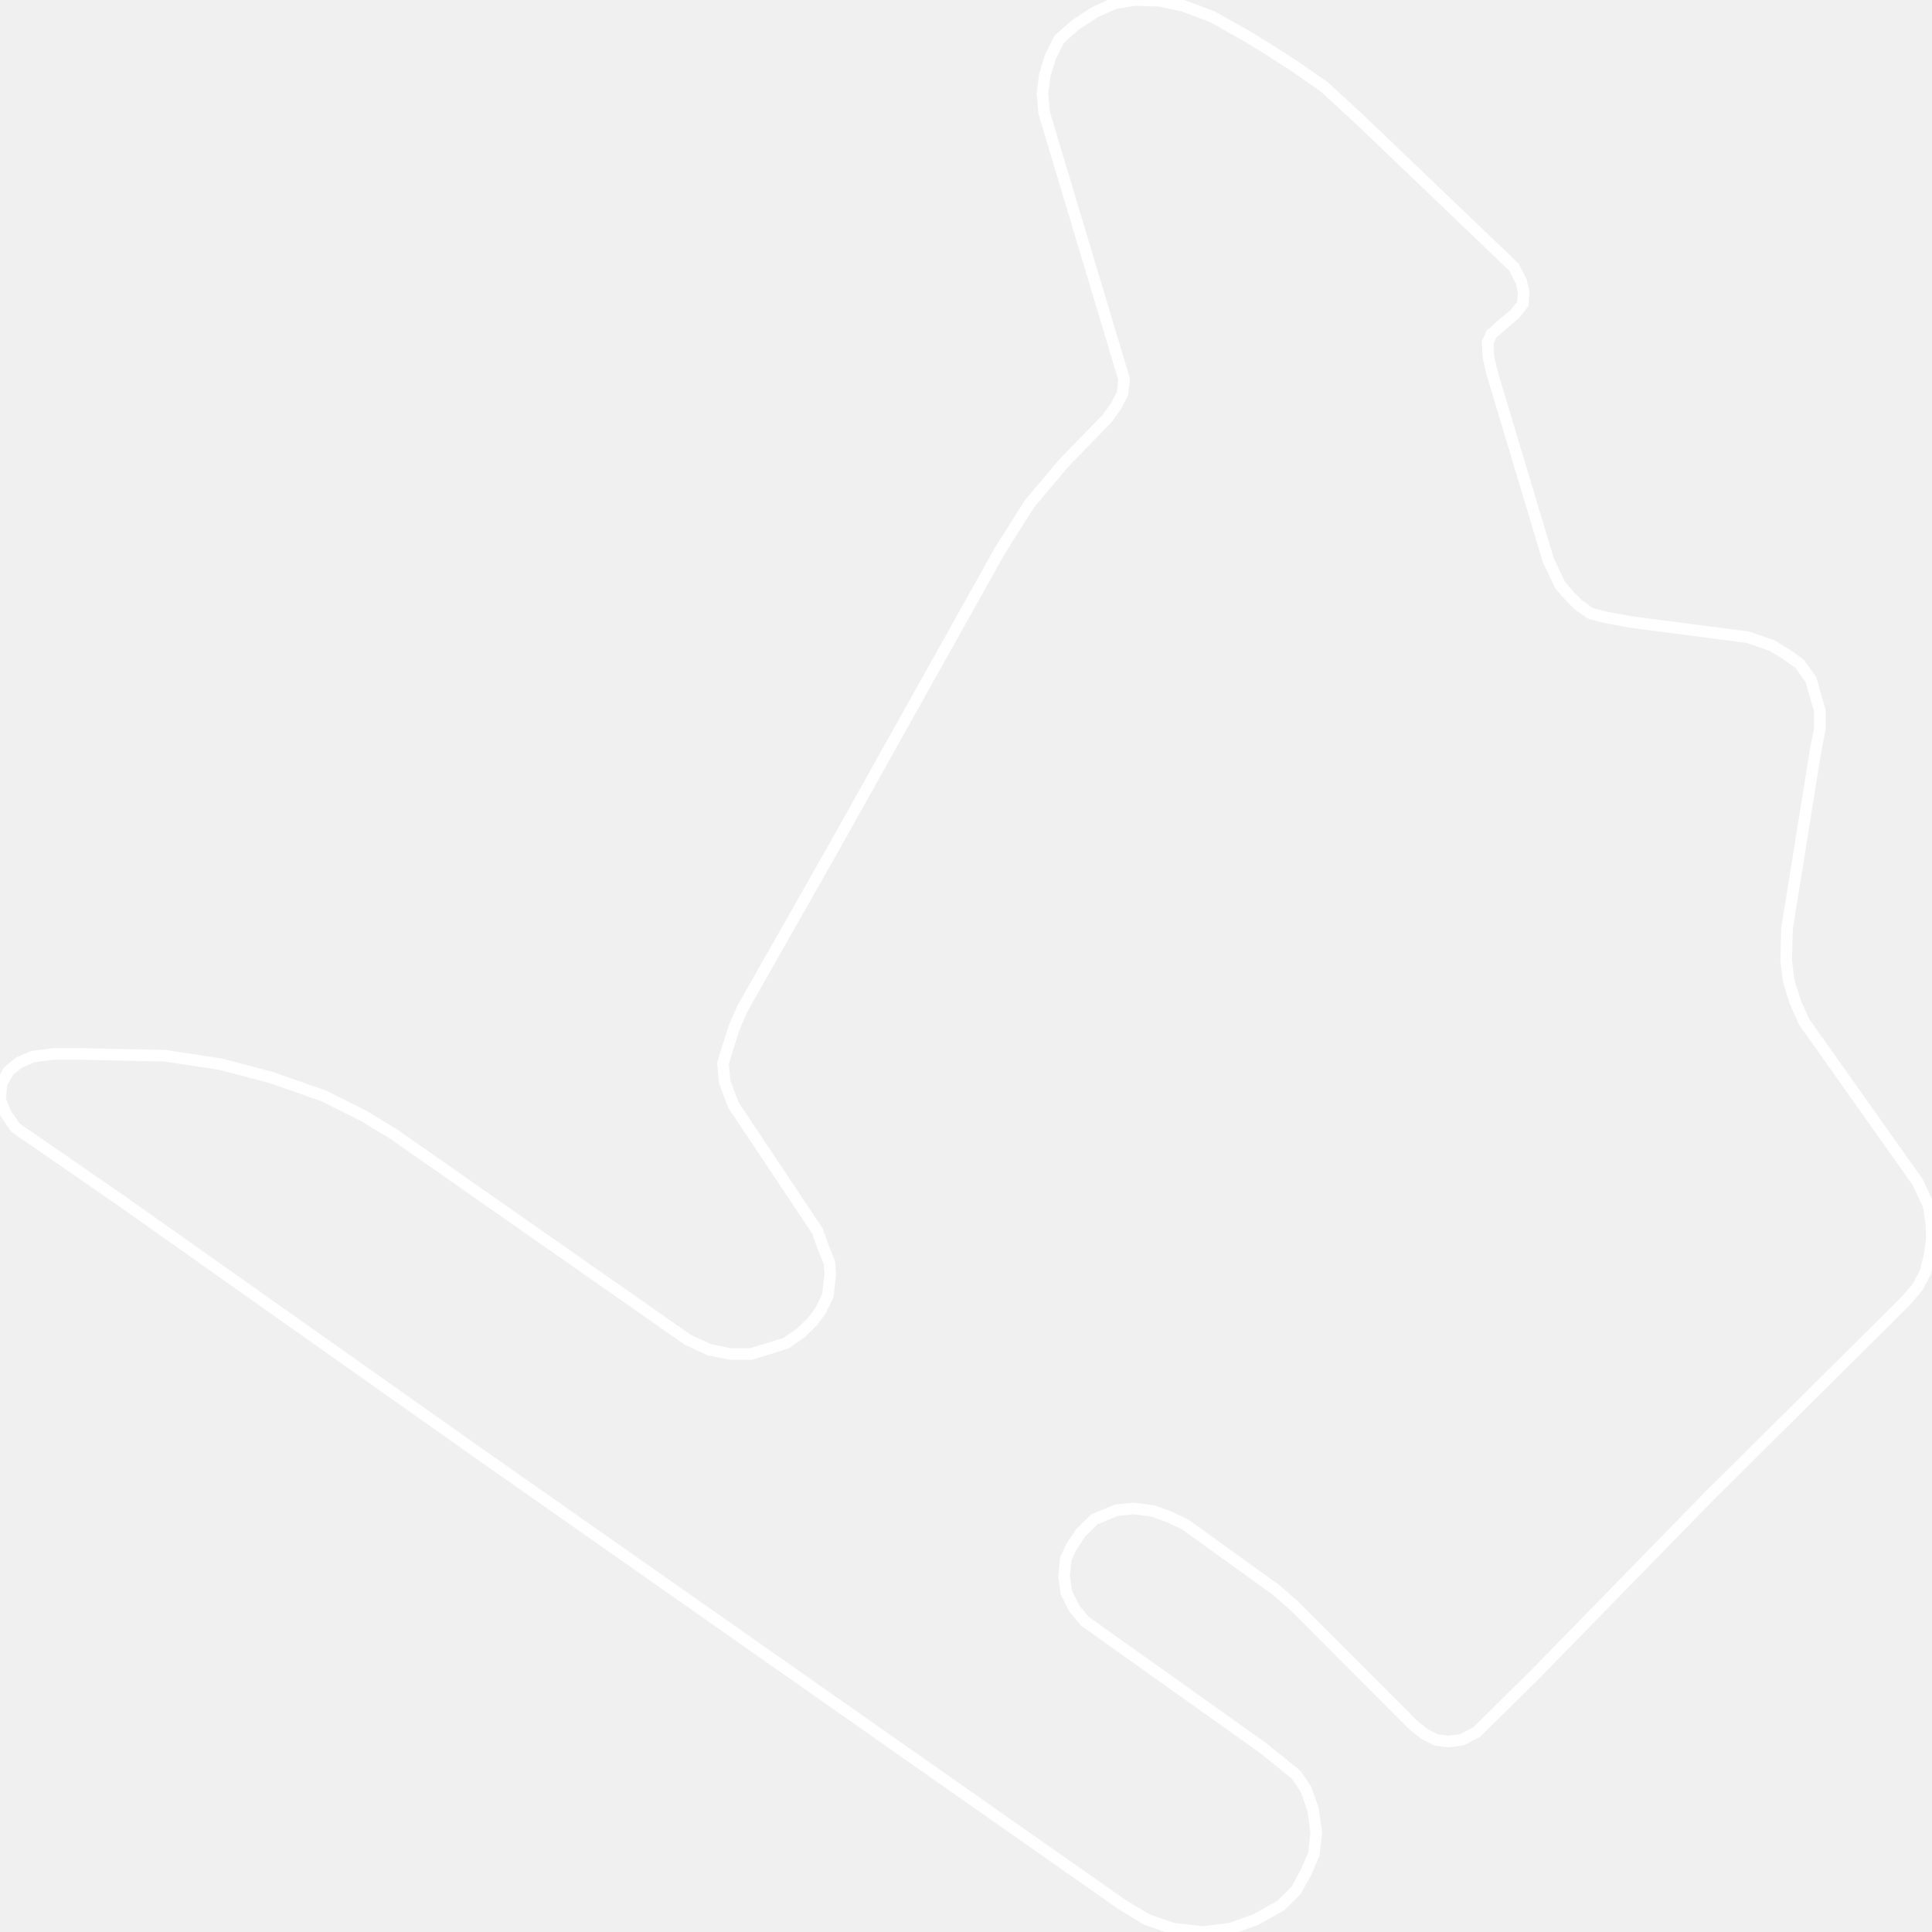
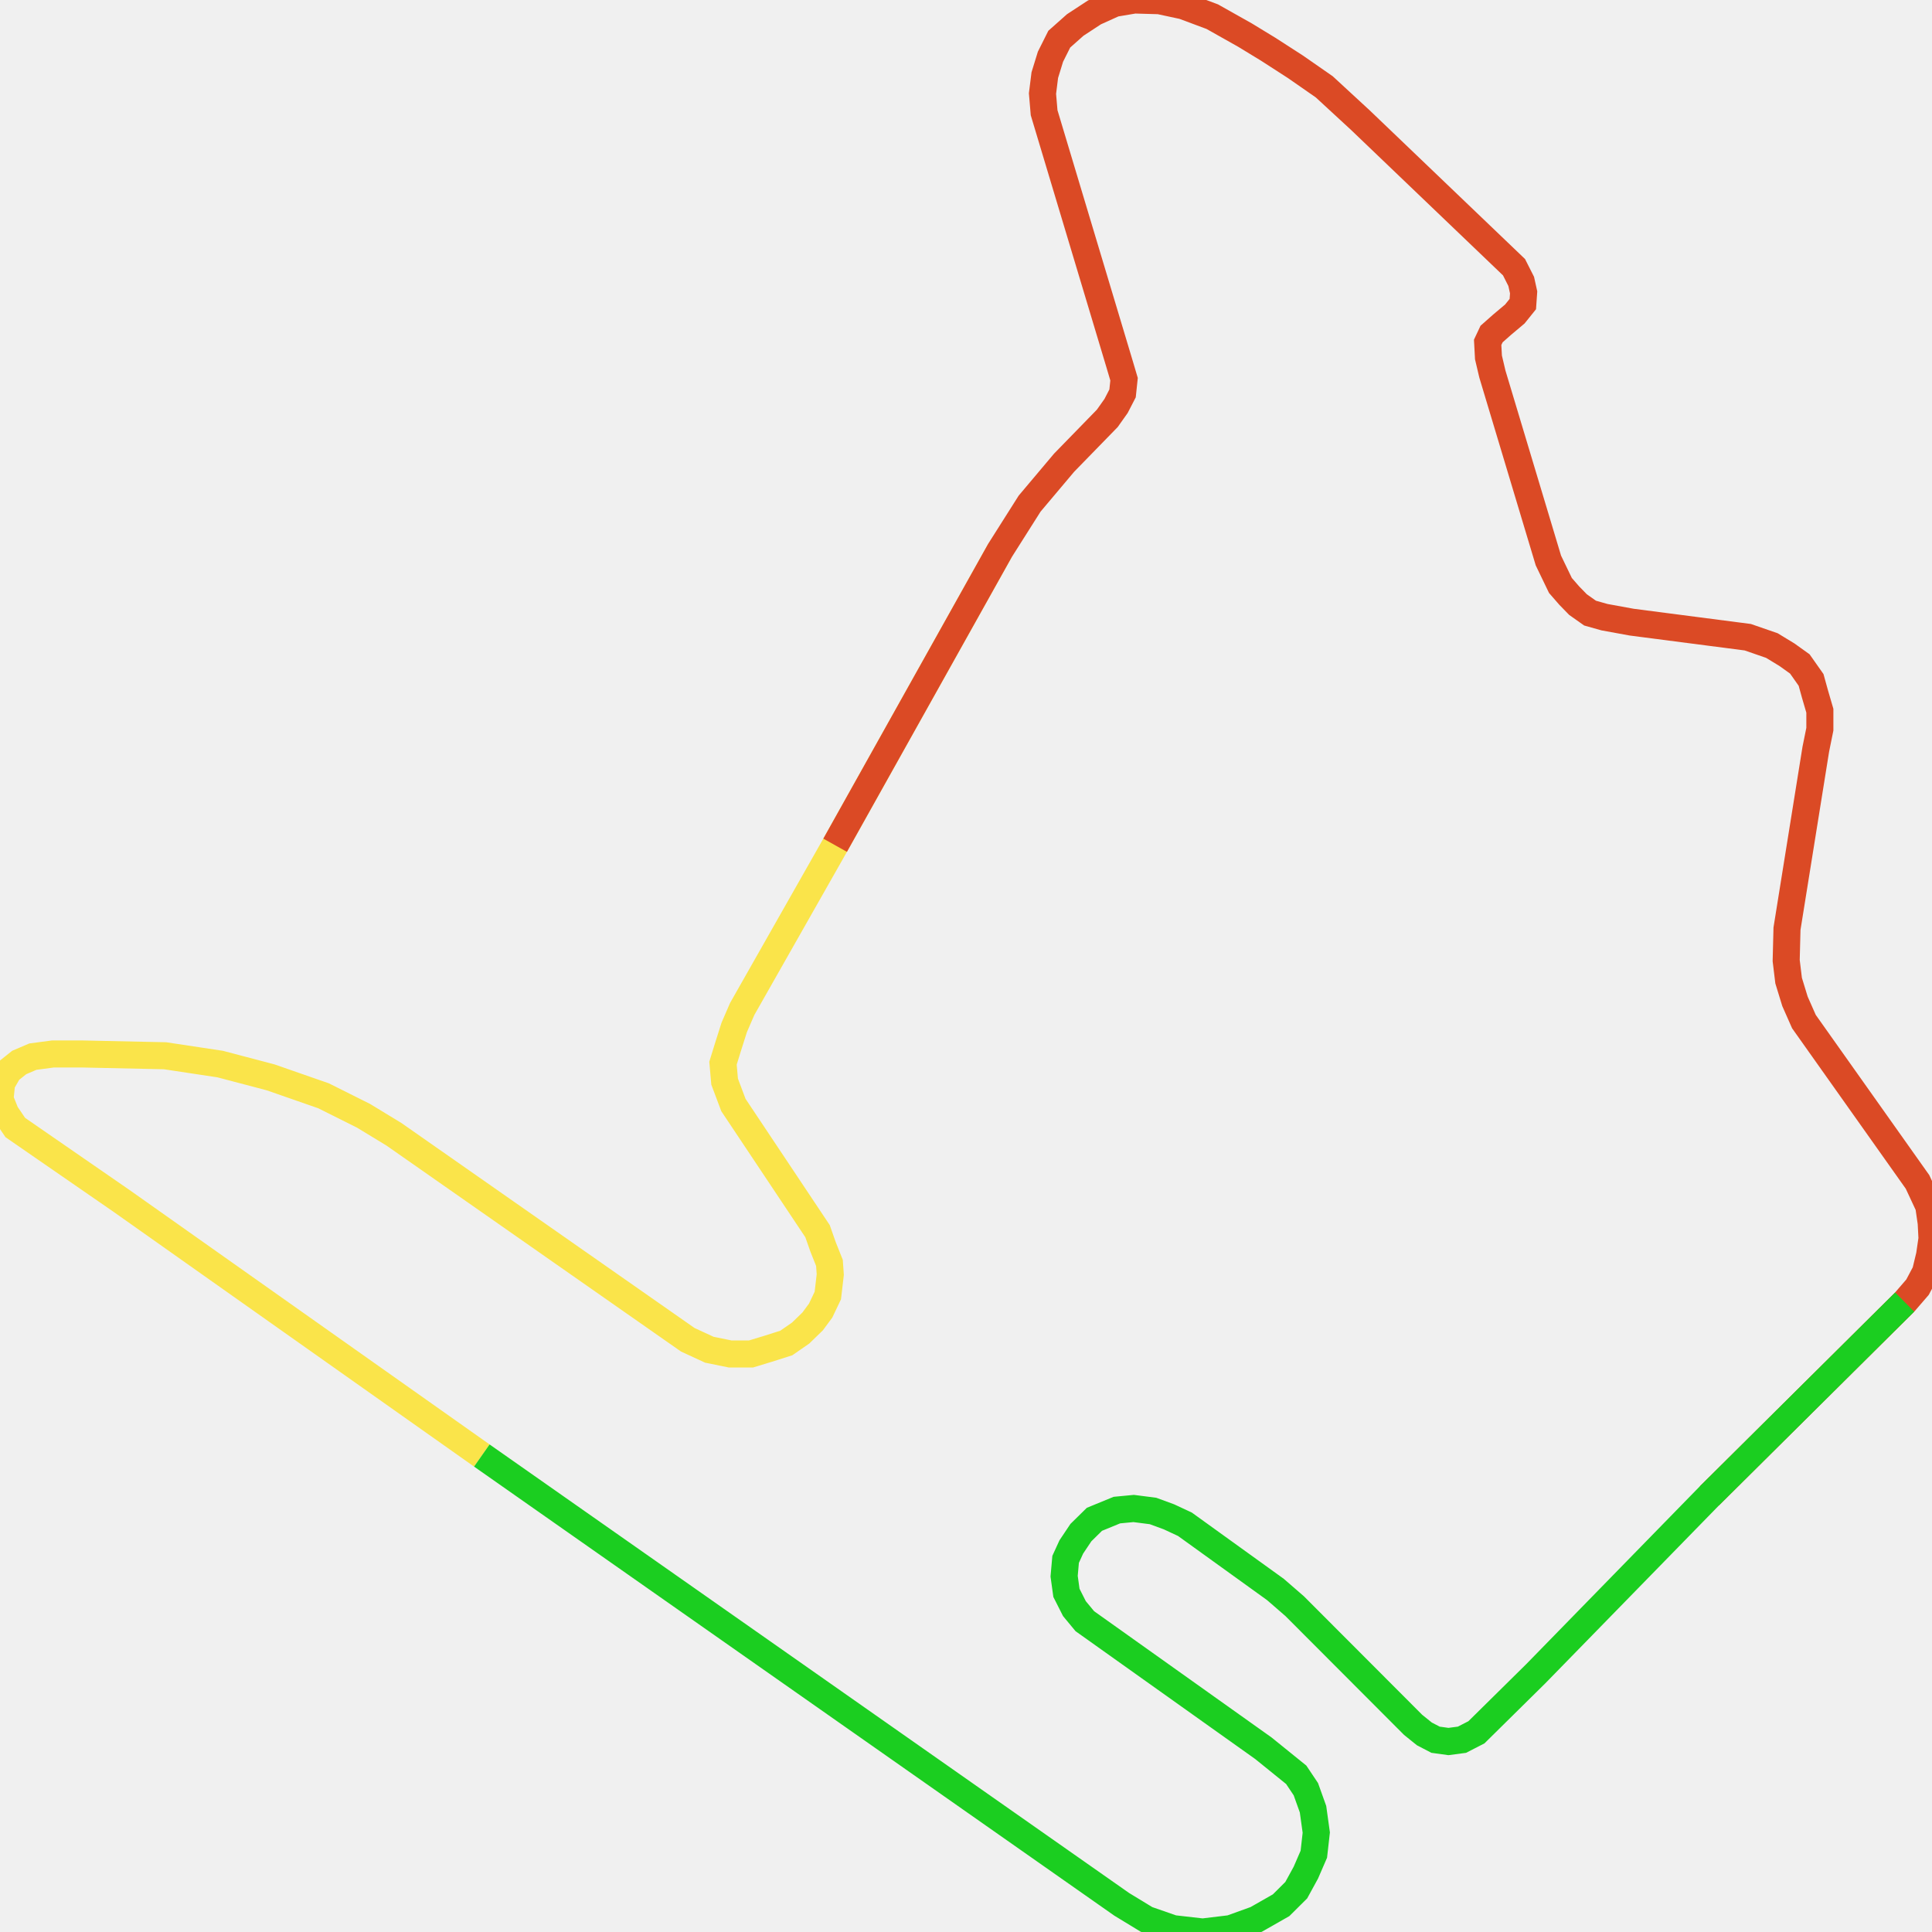
<svg xmlns="http://www.w3.org/2000/svg" width="500" height="500">
-   <path d="M124.694,376.685 L31.506,310.832 L3.956,291.8 L1.47,288.132 L0.0,284.463 L0.42,280.336 L2.275,277.126 L4.971,274.97 L8.507,273.457 L13.688,272.769 L21.354,272.769 L42.708,273.228 L56.991,275.383 L70.048,278.822 L83.736,283.592 L94.098,288.774 L101.939,293.543 L178.009,346.739 L183.575,349.308 L188.966,350.408 L194.357,350.408 L198.733,349.078 L203.494,347.565 L207.204,344.997 L210.32,341.97 L212.385,339.173 L214.241,335.275 L214.871,329.863 L214.661,326.837 L213.015,322.709 L211.58,318.628 L189.806,285.976 L187.531,279.923 L187.111,275.154 L188.371,271.072 L190.016,265.89 L192.081,261.121 L216.131,218.747 L258.804,142.438 L266.471,130.331 L275.397,119.738 L286.564,108.273 L288.84,105.063 L290.52,101.807 L290.905,98.138 L289.68,94.011 L270.216,29.166 L269.796,24.214 L270.391,19.444 L271.862,14.675 L274.137,10.135 L278.268,6.466 L283.239,3.21 L288.42,0.871 L293.601,0.0 L300.042,0.183 L306.238,1.513 L313.73,4.311 L322.201,9.08 L328.222,12.749 L335.259,17.289 L342.715,22.471 L352.062,31.092 L391.829,69.155 L393.685,72.824 L394.315,75.667 L394.105,78.694 L392.039,81.262 L388.714,84.059 L386.018,86.444 L385.003,88.599 L385.213,92.497 L386.228,96.808 L400.721,145.052 L403.837,151.518 L406.112,154.132 L408.388,156.471 L411.503,158.672 L415.249,159.727 L422.285,161.011 L452.321,164.909 L458.552,167.064 L462.473,169.449 L465.799,171.833 L468.704,175.961 L469.719,179.629 L470.979,183.94 L470.979,188.71 L469.929,193.892 L462.473,240.347 L462.263,248.601 L462.893,253.783 L464.538,259.149 L466.849,264.377 L496.254,305.879 L499.16,312.116 L499.79,316.473 L500.0,320.554 L499.37,324.865 L498.32,329.221 L496.254,333.119 L492.929,336.971 L442.379,387.141 L397.431,433.184 L382.098,448.317 L378.352,450.243 L374.851,450.702 L371.526,450.243 L368.62,448.73 L365.714,446.391 L335.049,415.665 L330.078,411.355 L306.658,394.479 L302.527,392.553 L298.397,391.039 L293.391,390.397 L289.05,390.81 L283.239,393.195 L279.738,396.634 L277.253,400.349 L275.782,403.559 L275.397,407.915 L275.992,412.226 L278.058,416.307 L280.753,419.563 L326.962,452.444 L335.469,459.323 L337.954,463.038 L339.81,468.22 L340.65,474.273 L340.02,479.868 L337.954,484.637 L335.469,489.177 L331.548,493.075 L325.107,496.744 L318.491,499.129 L311.244,500.0 L303.578,499.129 L296.716,496.744 L290.31,492.846 L124.694,376.685 Z" fill="none" stroke-width="3" stroke="white" />
+   <path d="M124.694,376.685 L31.506,310.832 L3.956,291.8 L1.47,288.132 L0.0,284.463 L0.42,280.336 L2.275,277.126 L4.971,274.97 L8.507,273.457 L13.688,272.769 L21.354,272.769 L42.708,273.228 L56.991,275.383 L70.048,278.822 L83.736,283.592 L94.098,288.774 L101.939,293.543 L178.009,346.739 L183.575,349.308 L188.966,350.408 L194.357,350.408 L198.733,349.078 L203.494,347.565 L207.204,344.997 L210.32,341.97 L212.385,339.173 L214.241,335.275 L214.871,329.863 L214.661,326.837 L213.015,322.709 L211.58,318.628 L189.806,285.976 L187.531,279.923 L187.111,275.154 L188.371,271.072 L190.016,265.89 L192.081,261.121 L216.131,218.747 L258.804,142.438" fill="none" stroke-width="7" stroke="#fae44a" />
+   <path d="M216.131,218.747 L258.804,142.438 L266.471,130.331 L275.397,119.738 L286.564,108.273 L288.84,105.063 L290.52,101.807 L290.905,98.138 L289.68,94.011 L270.216,29.166 L269.796,24.214 L270.391,19.444 L271.862,14.675 L274.137,10.135 L278.268,6.466 L283.239,3.21 L288.42,0.871 L293.601,0.0 L300.042,0.183 L306.238,1.513 L313.73,4.311 L322.201,9.08 L328.222,12.749 L335.259,17.289 L342.715,22.471 L352.062,31.092 L391.829,69.155 L393.685,72.824 L394.315,75.667 L394.105,78.694 L392.039,81.262 L388.714,84.059 L386.018,86.444 L385.003,88.599 L385.213,92.497 L386.228,96.808 L400.721,145.052 L403.837,151.518 L406.112,154.132 L408.388,156.471 L411.503,158.672 L415.249,159.727 L422.285,161.011 L452.321,164.909 L458.552,167.064 L462.473,169.449 L465.799,171.833 L468.704,175.961 L469.719,179.629 L470.979,183.94 L470.979,188.71 L469.929,193.892 L462.473,240.347 L462.263,248.601 L462.893,253.783 L464.538,259.149 L466.849,264.377 L496.254,305.879 L499.16,312.116 L499.79,316.473 L500.0,320.554 L499.37,324.865 L498.32,329.221 L496.254,333.119 L492.929,336.971 L442.379,387.141" fill="none" stroke-width="7" stroke="#db4a25" />
+   <path d="M492.929,336.971 L442.379,387.141 L397.431,433.184 L382.098,448.317 L378.352,450.243 L374.851,450.702 L371.526,450.243 L368.62,448.73 L365.714,446.391 L335.049,415.665 L330.078,411.355 L306.658,394.479 L302.527,392.553 L298.397,391.039 L293.391,390.397 L289.05,390.81 L283.239,393.195 L279.738,396.634 L277.253,400.349 L275.782,403.559 L275.397,407.915 L275.992,412.226 L278.058,416.307 L280.753,419.563 L326.962,452.444 L335.469,459.323 L337.954,463.038 L339.81,468.22 L340.65,474.273 L340.02,479.868 L337.954,484.637 L335.469,489.177 L331.548,493.075 L325.107,496.744 L318.491,499.129 L311.244,500.0 L303.578,499.129 L296.716,496.744 L290.31,492.846 L124.694,376.685" fill="none" stroke-width="7" stroke="#1bce20" />
</svg>
